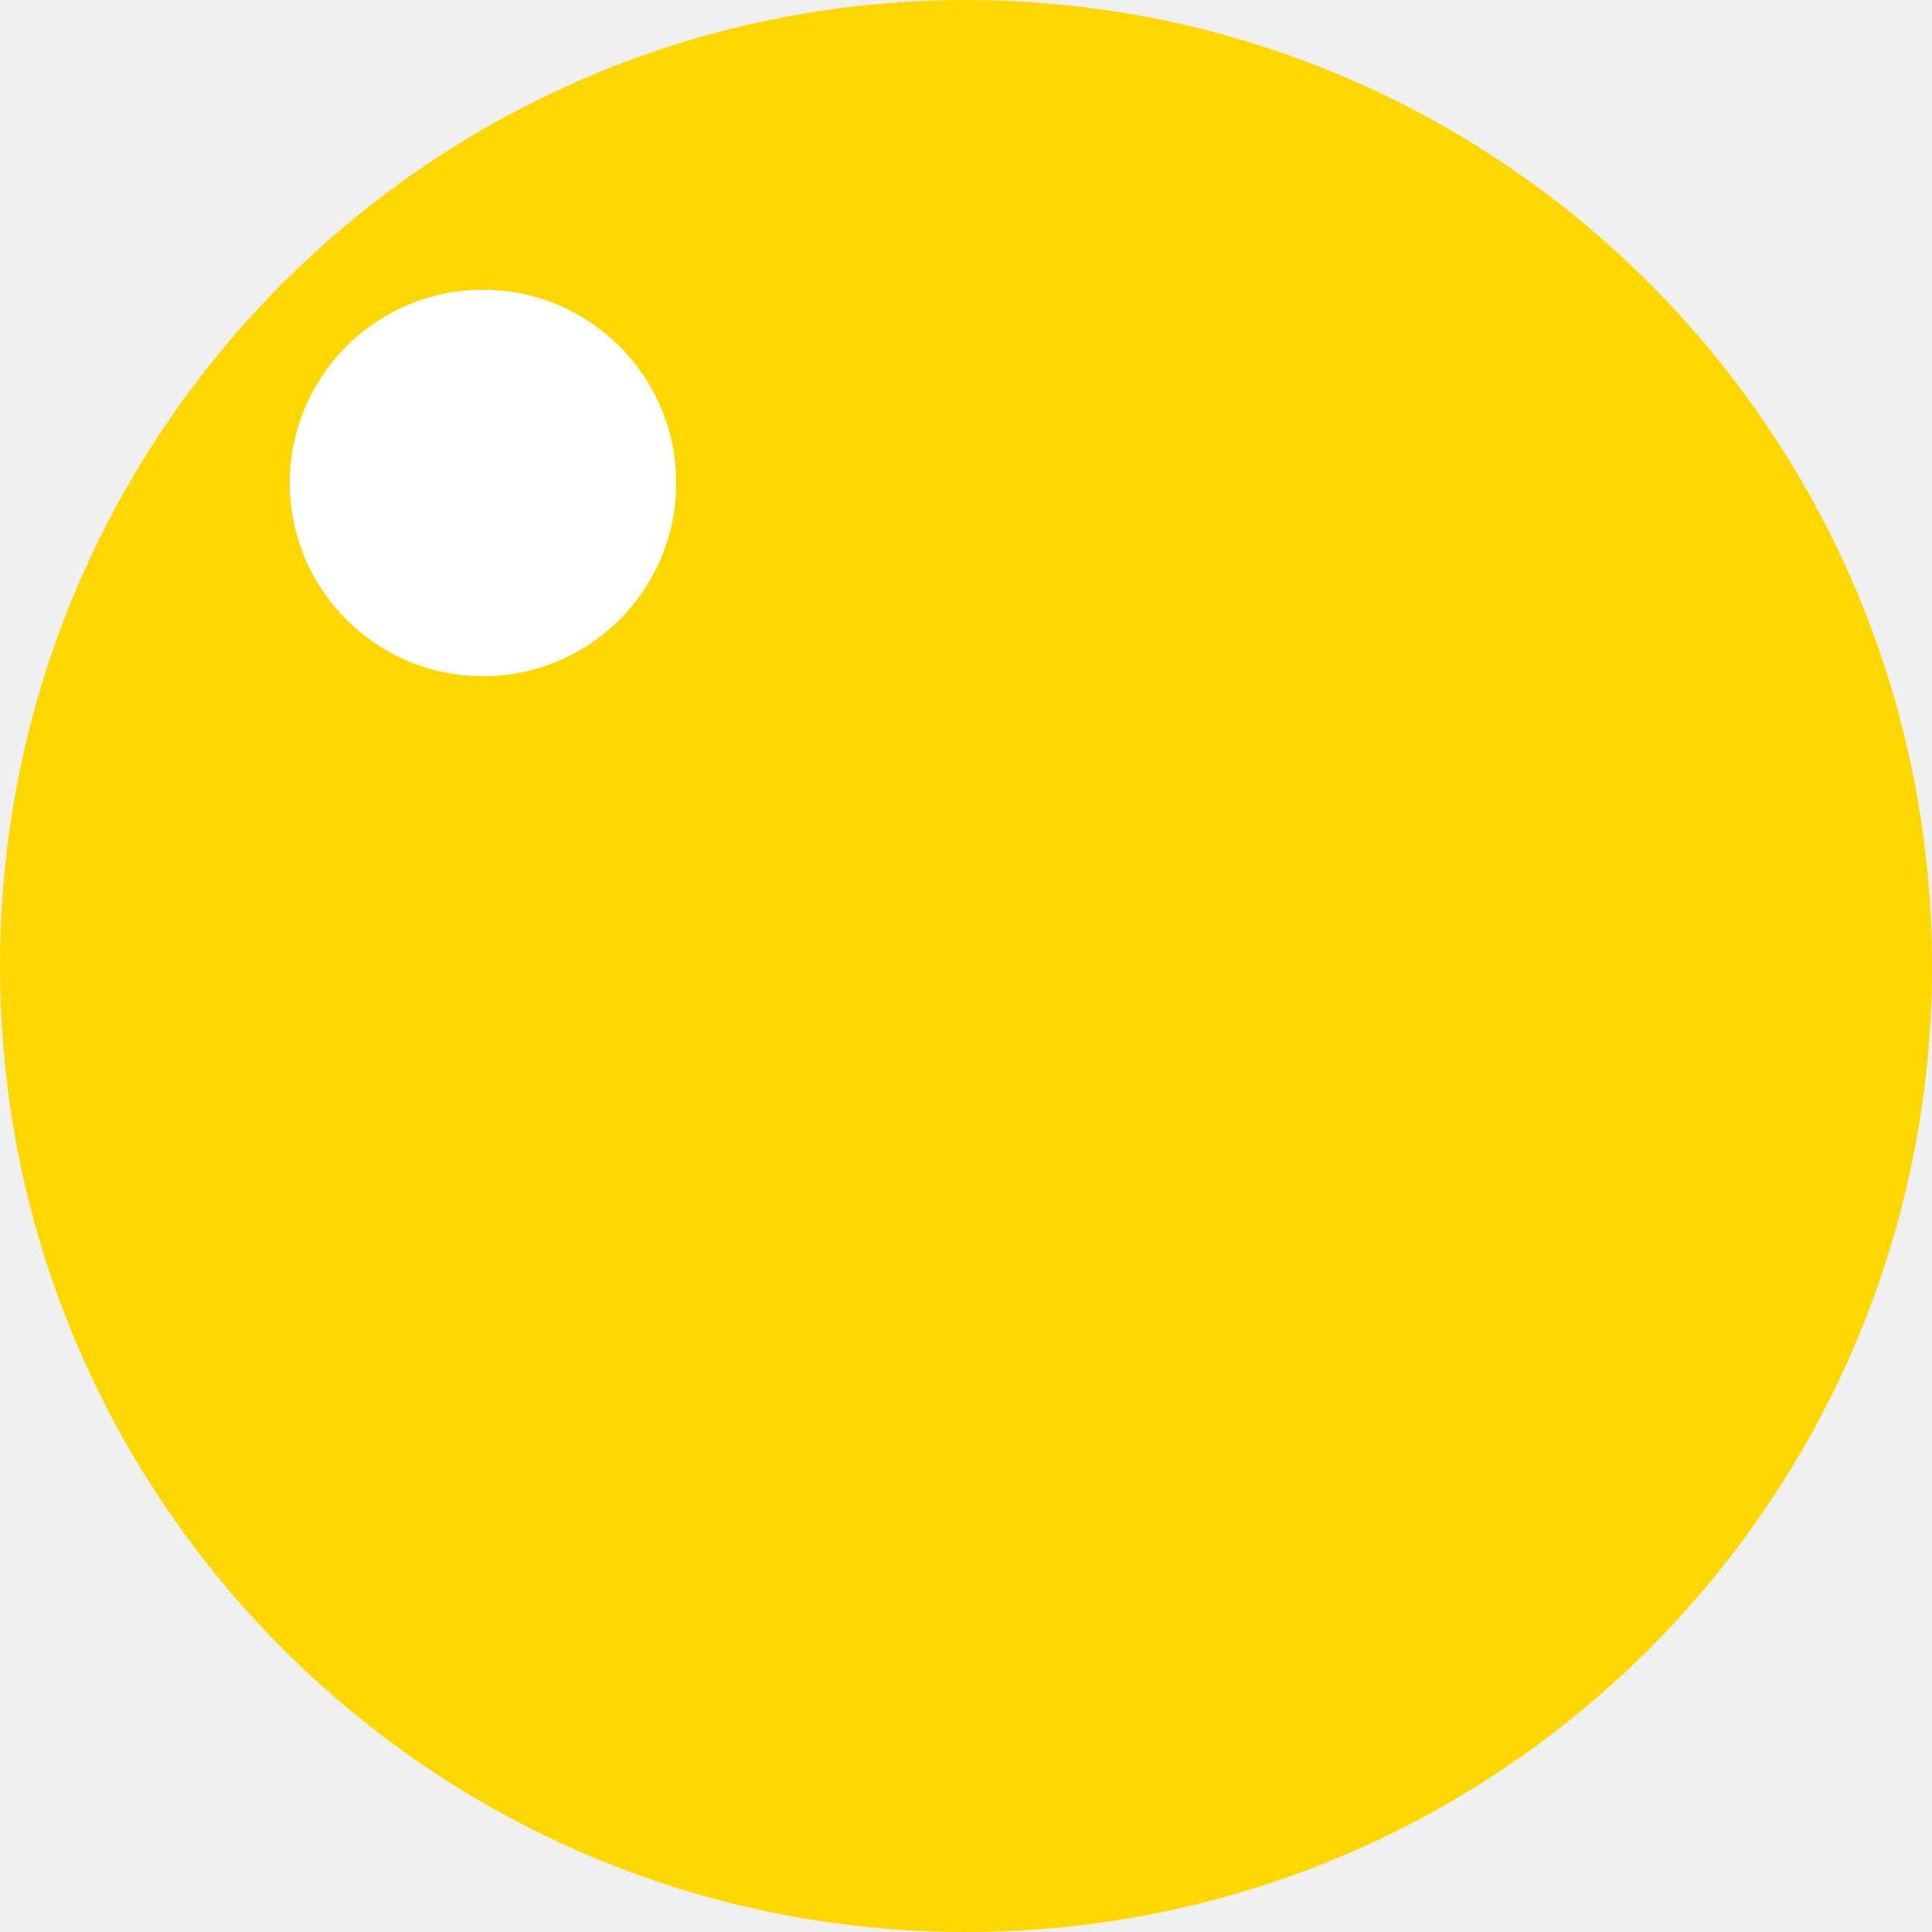
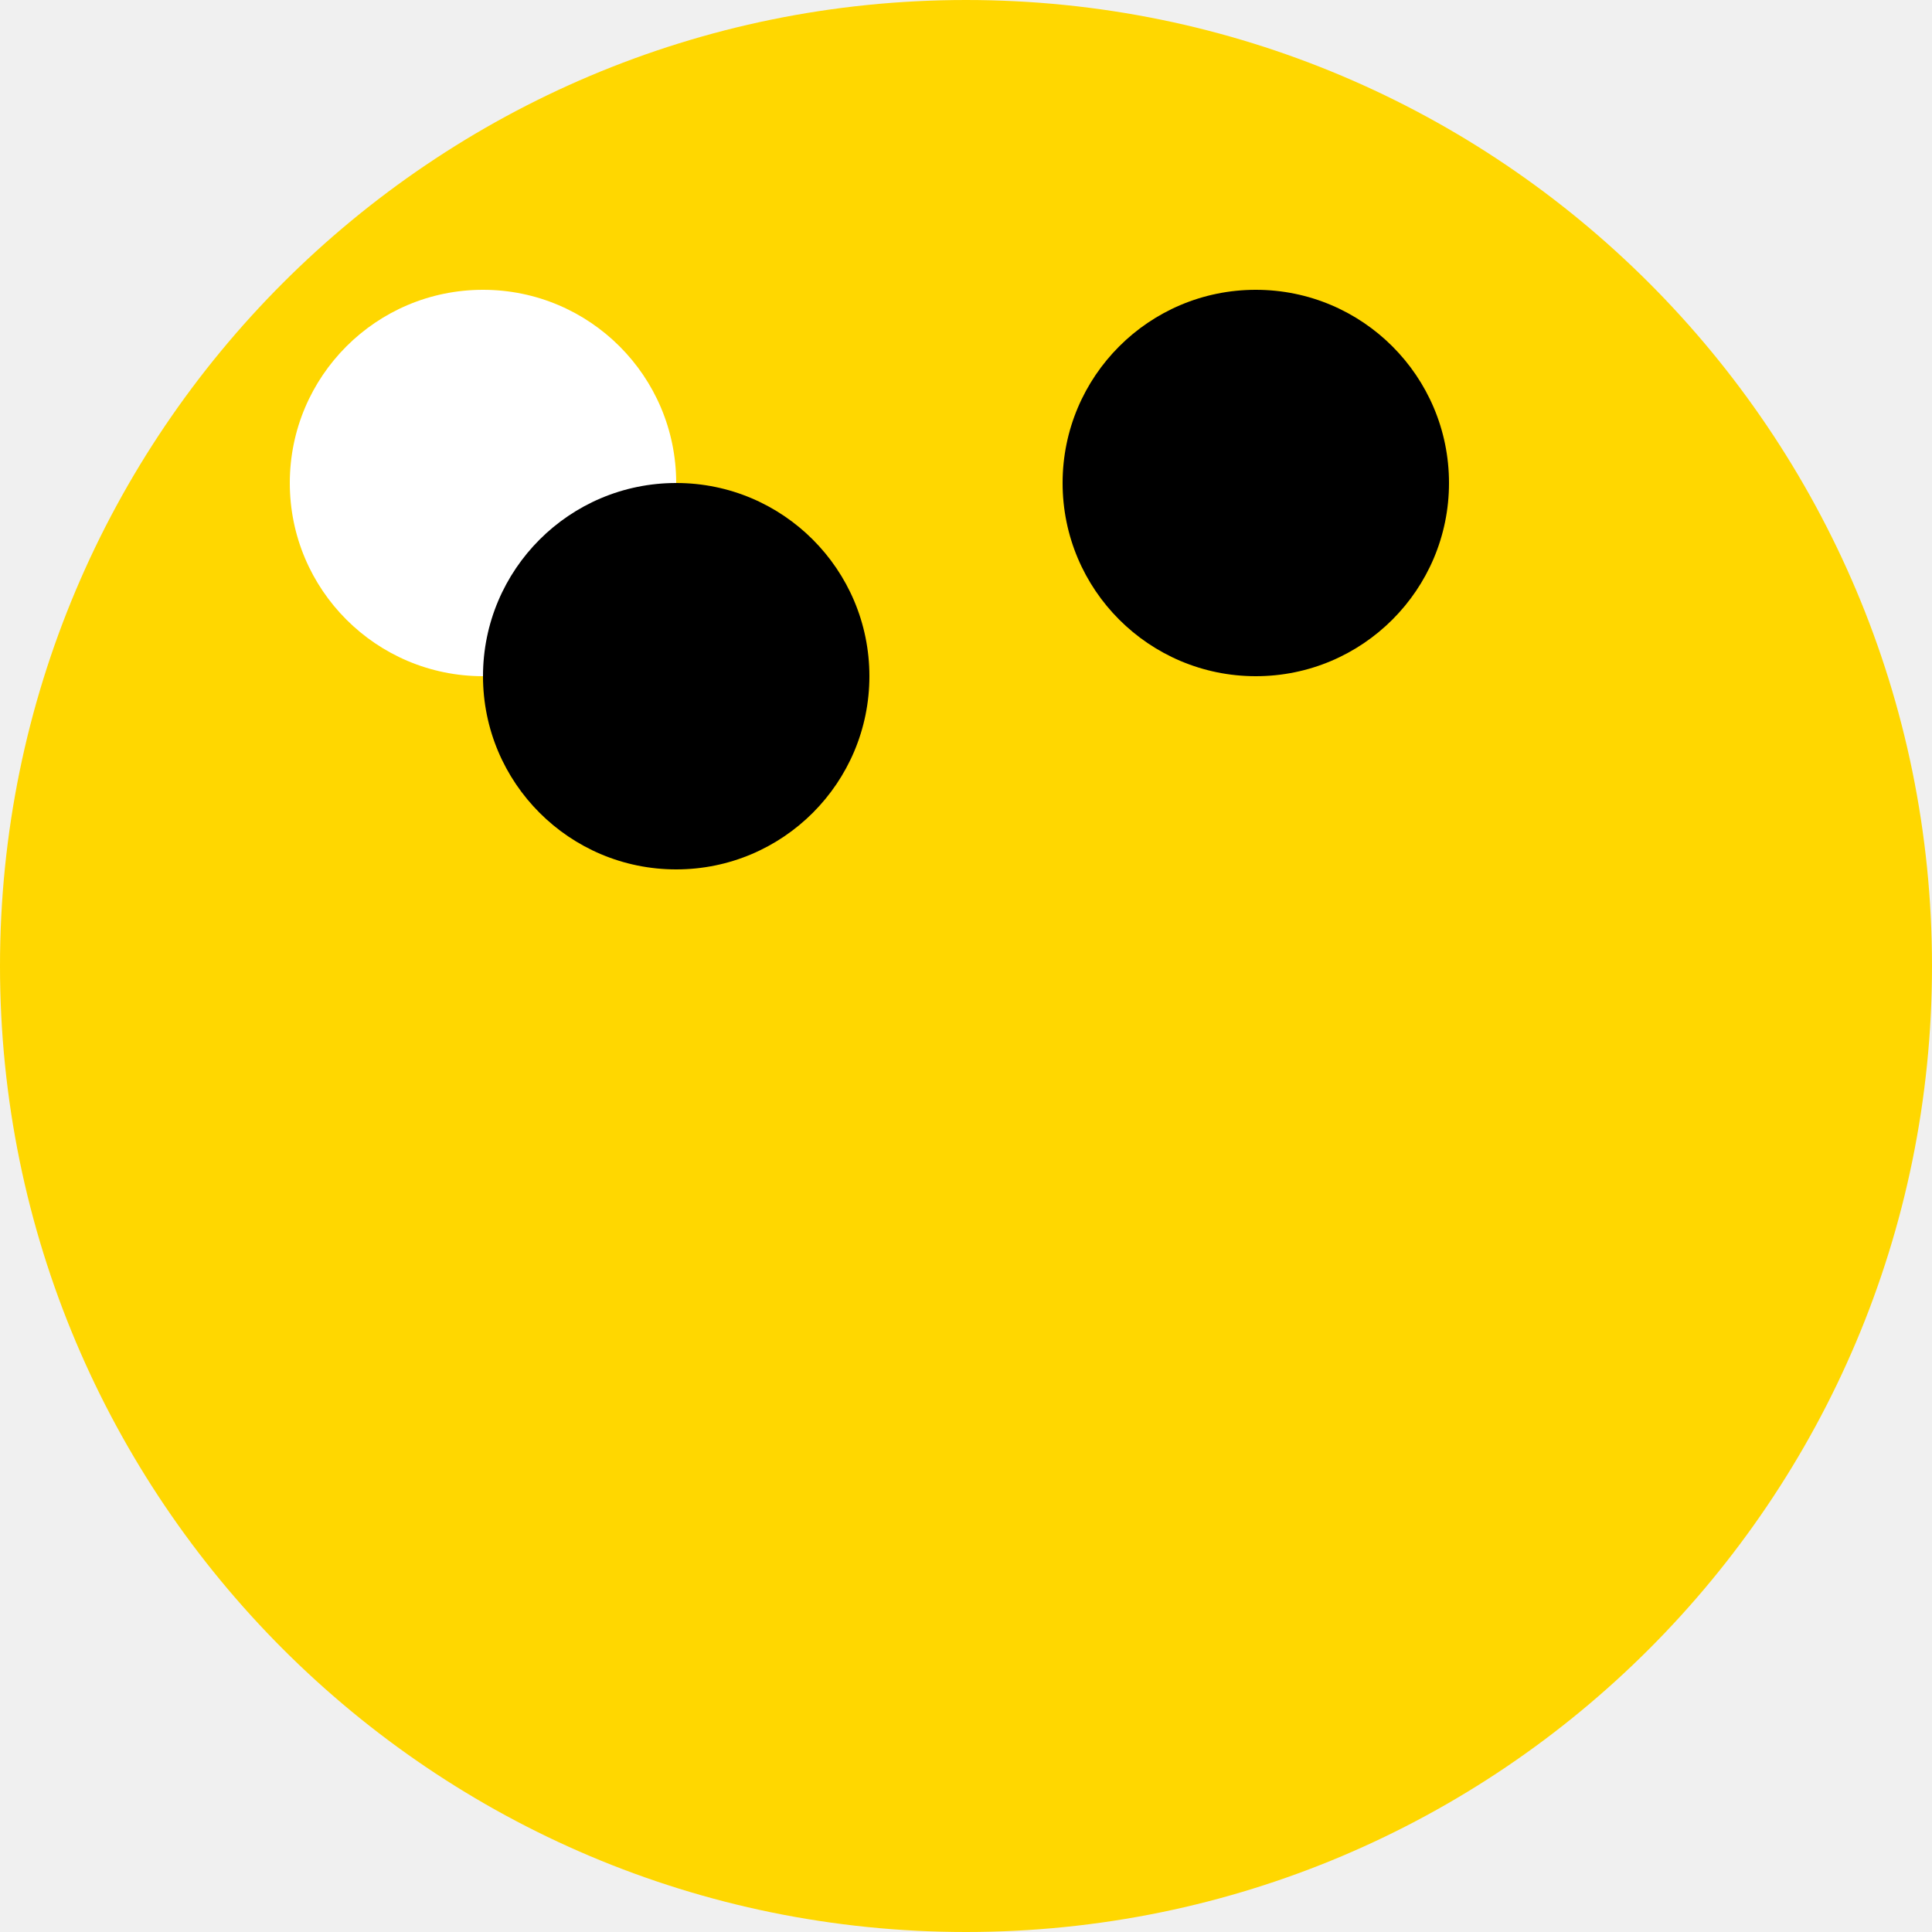
<svg xmlns="http://www.w3.org/2000/svg" viewBox="0 0 100 100" version="1.1">
  <circle cx="50" cy="50" r="50" fill="#FFD700" />
  <circle cx="25" cy="25" r="10" fill="#FFFFFF" />
+   <circle cx="35" cy="35" r="10" fill="#000000" />
+   <circle cx="65" cy="25" r="10" fill="#000000" />
</svg>
